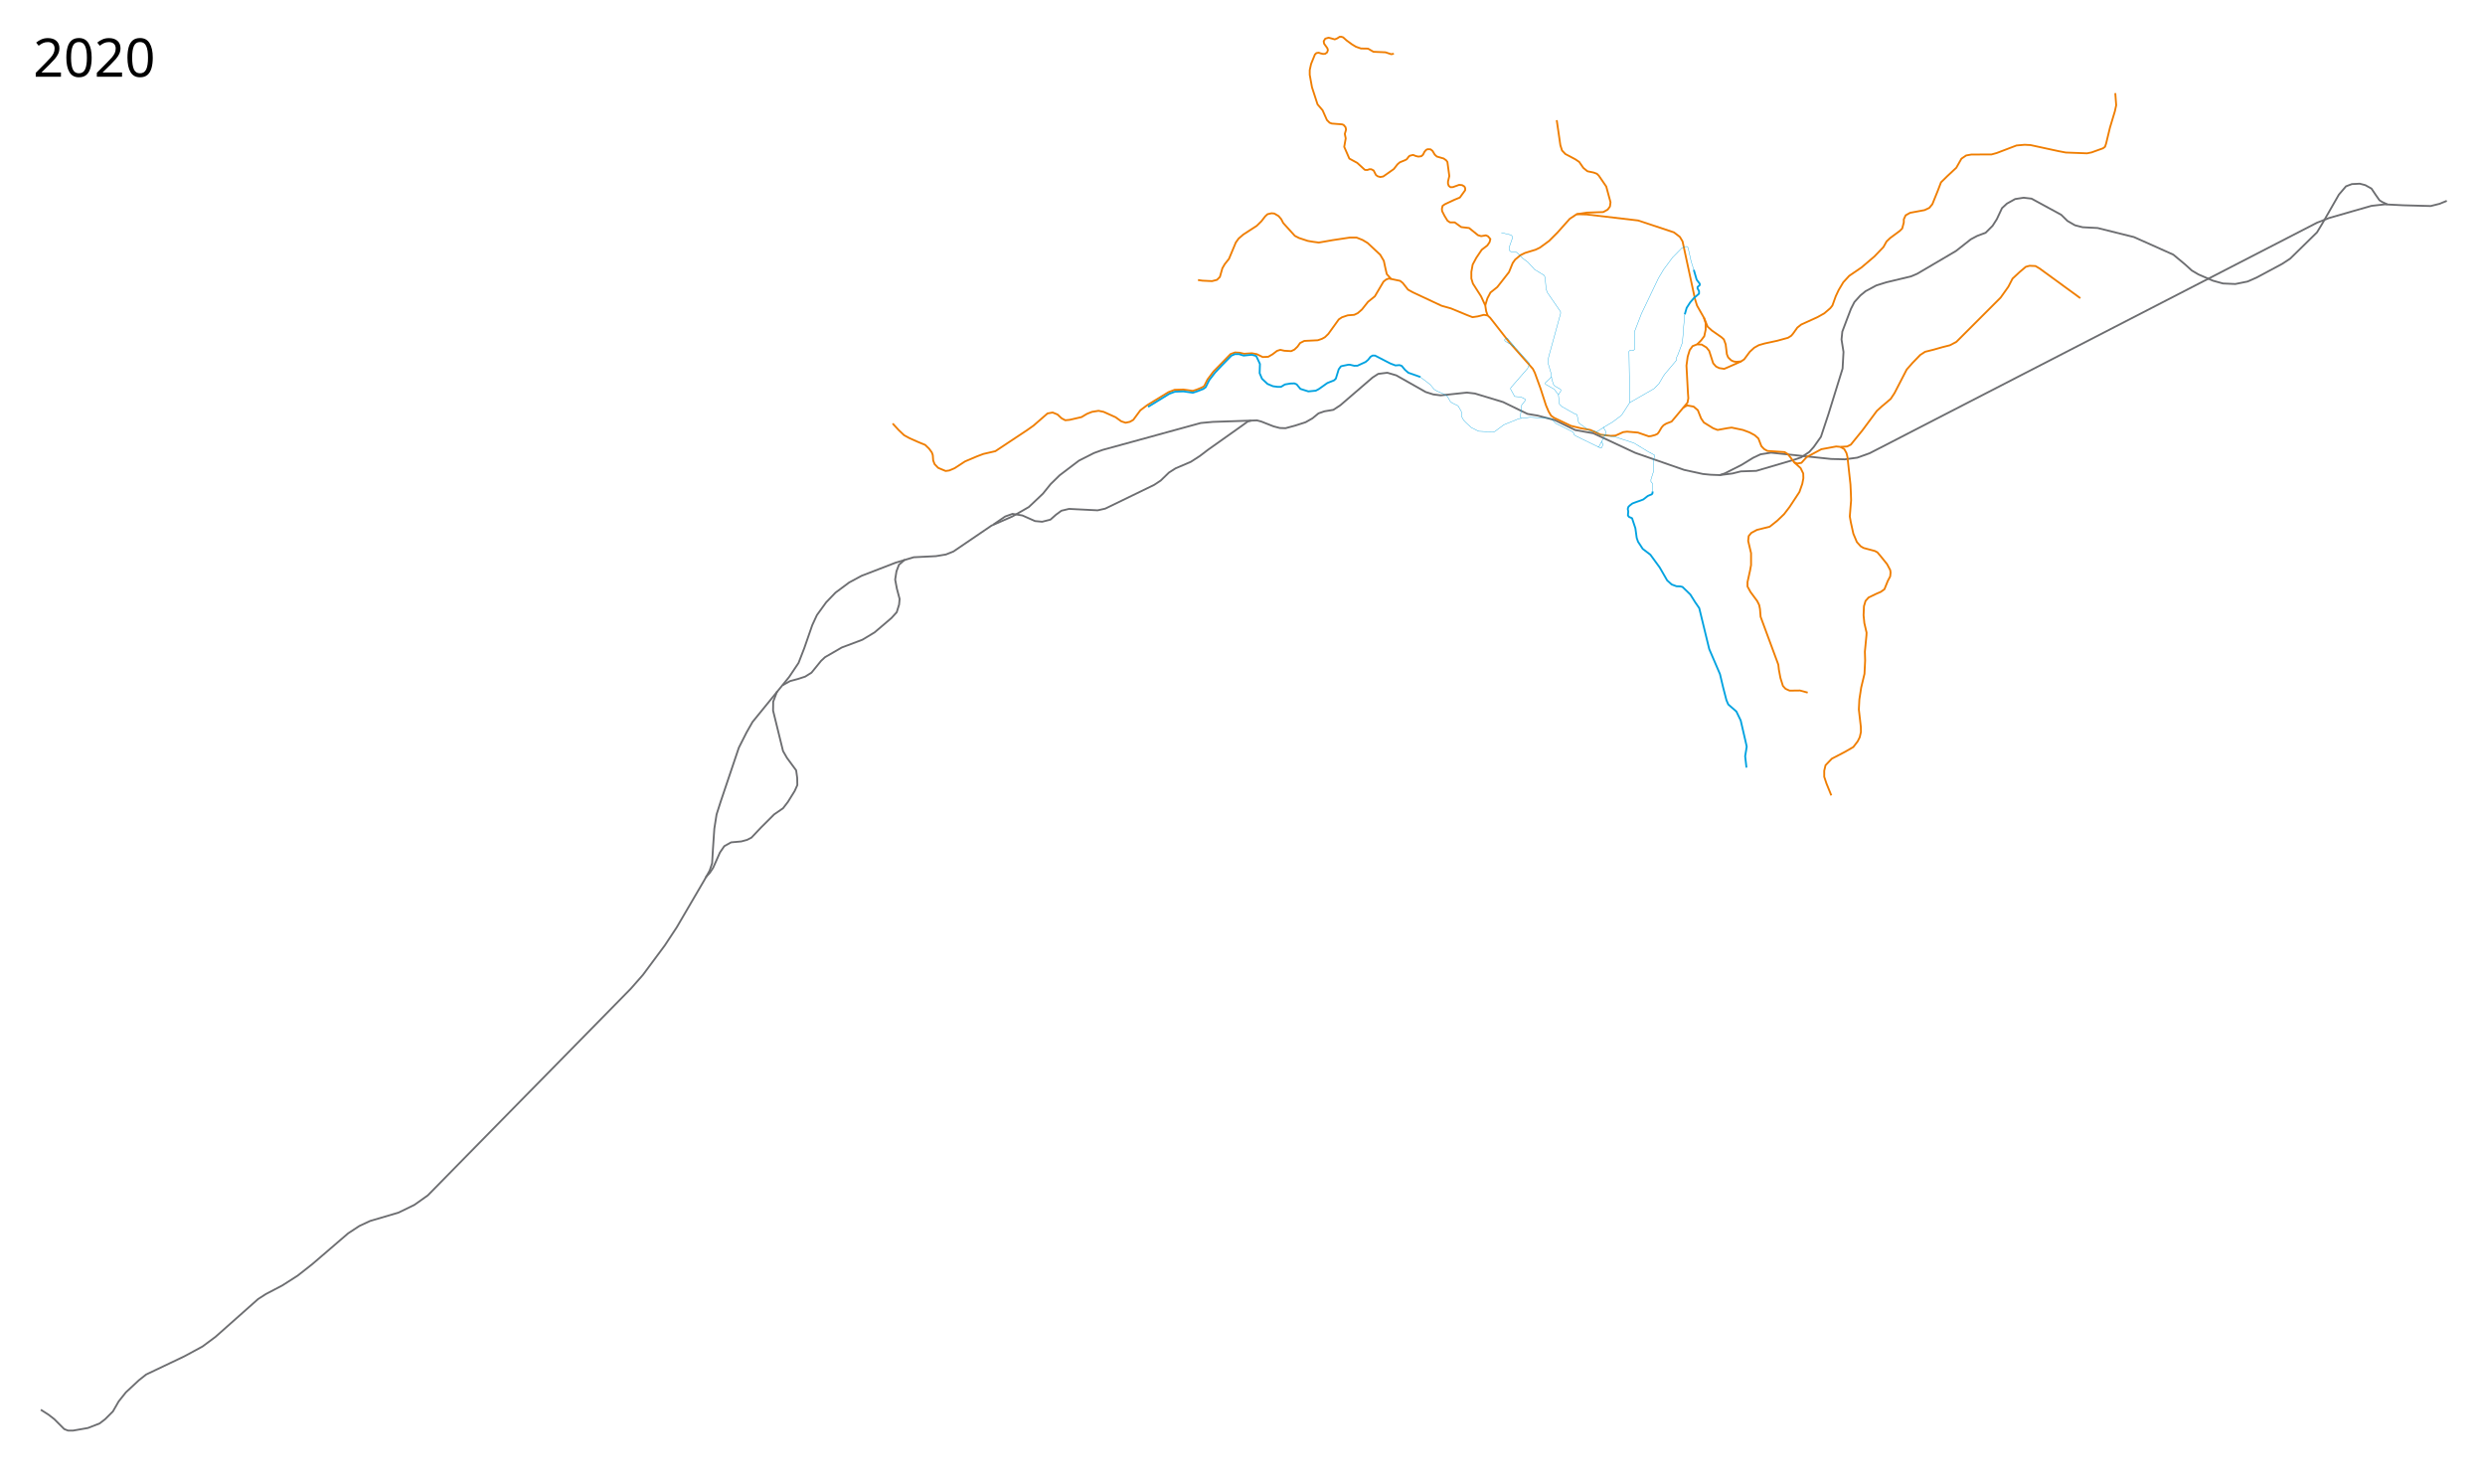
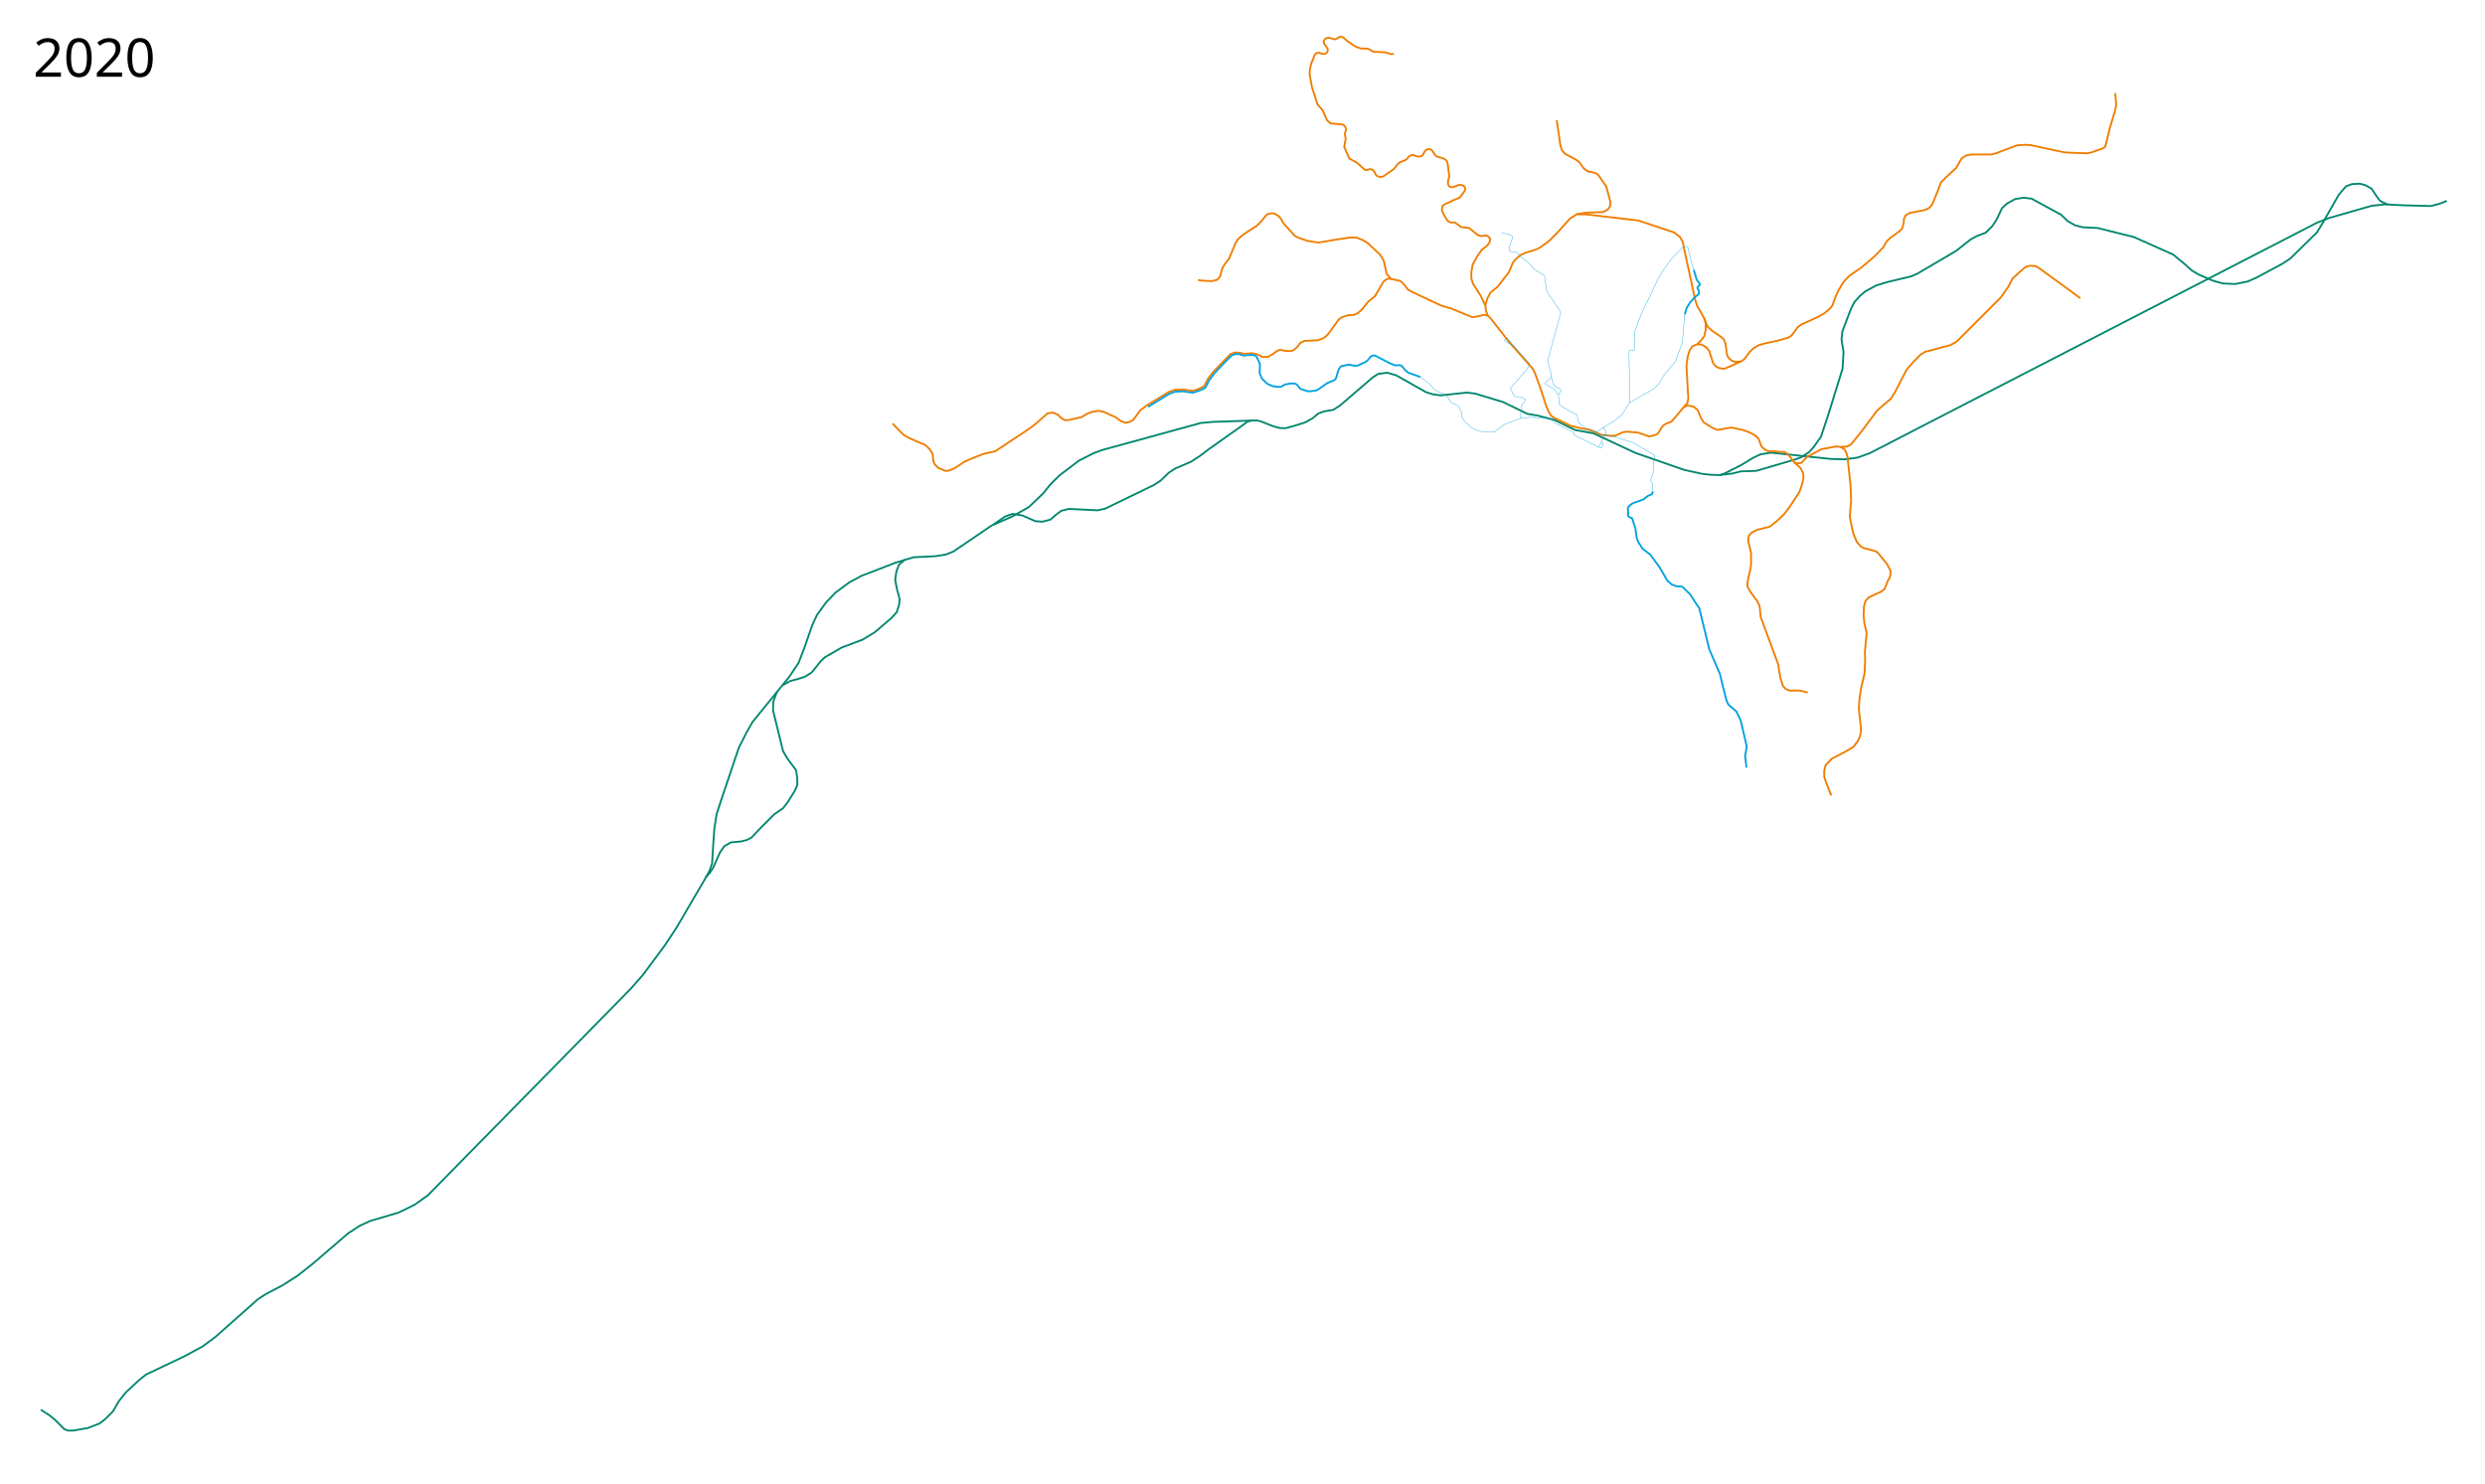
<svg xmlns="http://www.w3.org/2000/svg" width="6700" height="4000">
-   <path d="M110 3801l20.75 13.25 15.75 12.25 26.75 26.75 10.5 4H197l40-7 31.5-12.25 15-11.5 21-21 15.5-27 19.5-24.5 35-32.5L394 3706l103-49 49-26.5 35-26 115-102 21-13.5 44-23 41.5-26.5 40-31.5 96-82.5 30.5-20 29-13.5 76.5-22.5 43-21 36-25.5 547-557 33-37.5 59-79.5 32-48.5L1899 2373l14.5-26 6.5-19.5 2-35 4-58.5 6-38 11-34.5 49-145.5 21-41.5 16-28 98.5-121 25.5-38 15.5-40 21.5-62 12.5-27 25-34.5 25-26 37-27.5 33.5-18 92-35.5 48.5-14.5 60-3 27-4.5 20-8 103-70 56-24.5 44.5-25.5 38-36 20.5-25.5 24.5-24 52-39.5 40.5-20.5 23.5-8.5 264.5-72.5 32.5-3 119-4 11.5 3 33 13 17 4.5 15.5.5 26-7 28-9 18.5-10.5 16.5-13.5 16-5.5 24-4 19-12.5 86.5-74.5 15.5-10 24.5-3 24 7 79.5 45 20.5 6.5 20 2.5 70.5-7.5 21.5 2.5 76 23 66 32 27 4.5 46.75 12.25 54.75 26.75 49 8.75 113 52.75 132 46 50.5 11 20.5 2 24.5 1 13.5-4.5 45.5-23 31-19 20-9.5 28.5-4.5 162 17 37 1 33.5-4.5 33.5-12 1206-621.5 32-12.5 66-19 49-14 36-4 50 2.5 73.5 2 24-6 19.5-8" fill="none" stroke="#6c6d70" stroke-width="5" stroke-linejoin="round" />
-   <path d="M4636.5 1281l34.443-4.366 22.627-5.657 41.72-1.414 105.712-31.113 15.203-5.303 21.92-14.496 12.02-13.435 19.446-27.577 20.506-61.872 37.83-121.976 2.475-44.901-5.303-33.588 2.122-21.213 11.313-30.052 12.021-31.466 9.192-18.031 15.91-17.678 14.142-11.667 28.992-15.557 27.223-8.485 66.468-15.91 16.617-7.071 104.652-61.518 39.952-31.467 17.324-9.192 22.627-8.485 18.739-18.739 11.313-17.677 14.143-30.052 13.081-12.021 22.274-12.374 22.98-3.536 21.214 2.475 79.903 43.487 16.97 16.617 20.153 11.667 20.506 5.304 40.659 2.12 97.934 24.396 106.066 47.376 31.113 25.81 18.738 16.97 18.032 10.607 39.244 16.97 26.87 7.425 33.234 1.414 33.234-6.717 24.749-10.96 68.59-36.77 21.566-14.142 72.125-70.71 14.142-23.335 44.901-78.49 19.092-22.273 15.91-6.01 21.213-1.061 14.85 3.889 16.616 9.192 11.668 17.324 9.9 14.143 7.07 4.596 13.789 6.364M2440.02 1508.565l-16.262 14.142-6.718 17.678-3.536 22.274 4.597 24.395 7.424 27.93-1.414 15.203-6.364 20.506-14.142 15.557-45.609 38.89-32.88 19.8-55.508 20.86-45.255 26.162-10.606 9.9-25.81 31.82-16.97 10.606-19.446 6.364-21.213 5.657-20.506 11.314M2095.66 1863.179l-10.96 28.638-.354 24.041 26.87 109.248 10.607 18.385 24.749 33.588 2.828 20.152.354 19.446-7.071 15.91-18.385 29.698-13.082 16.97-24.041 16.618-35.356 35.355-25.81 27.224-11.666 6.01-15.557 4.243-27.577 2.475-18.385 10.253-11.667 16.97-18.385 41.366-8.839 13.435-11.667 12.728" fill="none" stroke="#6c6d70" stroke-width="5" stroke-linejoin="round" />
+   <path d="M110 3801l20.75 13.25 15.75 12.25 26.75 26.75 10.5 4H197l40-7 31.5-12.25 15-11.5 21-21 15.5-27 19.5-24.5 35-32.5L394 3706l103-49 49-26.5 35-26 115-102 21-13.5 44-23 41.5-26.5 40-31.5 96-82.5 30.5-20 29-13.5 76.5-22.5 43-21 36-25.5 547-557 33-37.5 59-79.5 32-48.5L1899 2373l14.5-26 6.5-19.5 2-35 4-58.5 6-38 11-34.5 49-145.5 21-41.5 16-28 98.5-121 25.5-38 15.5-40 21.5-62 12.5-27 25-34.5 25-26 37-27.5 33.5-18 92-35.5 48.5-14.5 60-3 27-4.5 20-8 103-70 56-24.5 44.5-25.5 38-36 20.5-25.5 24.5-24 52-39.5 40.5-20.5 23.5-8.5 264.5-72.5 32.5-3 119-4 11.5 3 33 13 17 4.5 15.5.5 26-7 28-9 18.5-10.5 16.5-13.5 16-5.5 24-4 19-12.5 86.5-74.5 15.5-10 24.5-3 24 7 79.5 45 20.5 6.5 20 2.5 70.5-7.5 21.5 2.5 76 23 66 32 27 4.5 46.75 12.25 54.75 26.75 49 8.75 113 52.75 132 46 50.5 11 20.5 2 24.5 1 13.5-4.5 45.5-23 31-19 20-9.5 28.5-4.5 162 17 37 1 33.5-4.5 33.5-12 1206-621.5 32-12.5 66-19 49-14 36-4 50 2.5 73.5 2 24-6 19.5-8" fill="none" stroke="#00866e" stroke-width="5" stroke-linejoin="round" />
+   <path d="M4636.5 1281l34.443-4.366 22.627-5.657 41.72-1.414 105.712-31.113 15.203-5.303 21.92-14.496 12.02-13.435 19.446-27.577 20.506-61.872 37.83-121.976 2.475-44.901-5.303-33.588 2.122-21.213 11.313-30.052 12.021-31.466 9.192-18.031 15.91-17.678 14.142-11.667 28.992-15.557 27.223-8.485 66.468-15.91 16.617-7.071 104.652-61.518 39.952-31.467 17.324-9.192 22.627-8.485 18.739-18.739 11.313-17.677 14.143-30.052 13.081-12.021 22.274-12.374 22.98-3.536 21.214 2.475 79.903 43.487 16.97 16.617 20.153 11.667 20.506 5.304 40.659 2.12 97.934 24.396 106.066 47.376 31.113 25.81 18.738 16.97 18.032 10.607 39.244 16.97 26.87 7.425 33.234 1.414 33.234-6.717 24.749-10.96 68.59-36.77 21.566-14.142 72.125-70.71 14.142-23.335 44.901-78.49 19.092-22.273 15.91-6.01 21.213-1.061 14.85 3.889 16.616 9.192 11.668 17.324 9.9 14.143 7.07 4.596 13.789 6.364M2440.02 1508.565l-16.262 14.142-6.718 17.678-3.536 22.274 4.597 24.395 7.424 27.93-1.414 15.203-6.364 20.506-14.142 15.557-45.609 38.89-32.88 19.8-55.508 20.86-45.255 26.162-10.606 9.9-25.81 31.82-16.97 10.606-19.446 6.364-21.213 5.657-20.506 11.314M2095.66 1863.179l-10.96 28.638-.354 24.041 26.87 109.248 10.607 18.385 24.749 33.588 2.828 20.152.354 19.446-7.071 15.91-18.385 29.698-13.082 16.97-24.041 16.618-35.356 35.355-25.81 27.224-11.666 6.01-15.557 4.243-27.577 2.475-18.385 10.253-11.667 16.97-18.385 41.366-8.839 13.435-11.667 12.728" fill="none" stroke="#00866e" stroke-width="5" stroke-linejoin="round" />
  <path d="M2406.787 1141.93l15.91 17.324 14.849 14.142 14.142 7.778 22.981 10.254 19.8 8.131 10.606 10.253 7.424 10.253 2.475 7.071 1.06 14.496 3.89 9.9 9.546 9.9 9.9 4.242 10.253 4.242 9.899-1.414 14.142-6.01 28.284-18.385 32.527-13.789 16.97-6.364 32.174-7.424 85.914-56.922 16.97-12.021 37.83-32.88 13.789-2.476 13.082 5.304 10.96 10.253 9.9 5.303 11.666-1.06 32.174-7.425 14.849-8.839 13.435-5.303 17.678-2.829 13.788 2.829 32.174 14.495 15.202 10.96 11.668 3.89 11.667-2.475 9.192-5.304 19.092-25.809 18.385-13.789 57.276-35.001 16.617-6.364 23.688-.707 25.456 3.535 10.96-3.535 14.496-6.01 5.303-3.536 8.839-17.678 16.263-21.567 45.962-47.022 12.02-4.243 12.375.707 12.021 2.829 20.86-1.415 13.435 2.475 15.91 7.778 14.849-.707 11.667-6.717 12.02-9.193 8.84-2.828 10.96 2.475 18.385 1.06 8.838-4.242 8.132-7.778 7.071-9.9 11.314-5.657 36.416-1.767 11.314-3.89 7.778-4.242 9.192-8.839 28.284-39.244 8.486-5.657 15.556-5.304 17.678-1.414 9.546-4.596 11.313-9.9 16.264-20.506 18.385-14.849 23.334-39.598 7.071-5.657 7.425-2.828 30.405 6.364 7.072 5.657 14.142 18.031 12.728 7.071 77.781 36.416 25.103 7.071 44.547 18.385 13.789 5.303 14.142-2.121 16.617-4.243 9.9 1.768 6.717 6.01 52.326 66.822 62.933 71.064 5.303 10.607 15.556 42.78 14.496 44.901 7.071 16.617 6.717 11.314 7.779 5.657 45.962 21.92 28.284 6.717 24.041 4.243 20.153 9.192 7.248 3.536 27.047 3.182 13.258-.707 20.683-9.37 10.606-1.237 29.169 2.475 28.991 10.076 6.01-.53 11.137-3.005 6.364-3.005 3.89-4.773 7.6-12.905 5.127-5.657 7.248-4.42 14.319-5.48 8.132-9.545 23.334-27.93 10.607-6.011 17.324 3.182 11.314 9.546 8.839 22.273 7.424 10.96 25.102 15.557 12.021 4.596 27.224-4.95 10.606-1.414 30.406 6.364 18.031 6.718 13.789 7.424 9.9 8.84 8.131 20.859 7.425 7.778 8.839 4.95 46.315 3.182 8.485 5.303 7.779 9.546 9.545 12.728 8.132 3.182 11.314-1.768 14.142-15.556 39.598-21.214 39.952-7.424 11.313 1.06" fill="none" stroke="#ef7d00" stroke-width="5" stroke-linejoin="round" />
  <path d="M4837.467 1246.582l17.324 15.556 7.07 14.496.354 12.728-2.828 14.849-7.778 22.274-26.517 40.305-14.85 19.445-18.03 17.325-20.86 16.617-34.295 8.485-15.202 8.132-7.072 8.485-1.414 13.081 7.778 32.88v32.528l-2.828 15.203-6.718 30.405v12.02l8.132 14.85 18.031 24.395 5.304 10.607 2.121 10.607 1.768 21.213 47.73 129.047 1.414 13.081 4.242 22.628 6.718 21.566 7.07 7.779 10.961 4.95 27.93-.354 20.86 5.657M4961.917 1204.862l18.385-1.06 9.9-4.95 31.466-38.89 38.537-51.973 12.375-11.314 25.102-21.213 10.253-15.556 32.88-63.64 15.91-18.031 20.506-21.213 13.082-8.486 22.627-5.657 23.688-6.717 20.86-5.303 17.324-9.193 98.995-98.995 20.152-20.152 20.86-29.345 11.314-21.92 19.445-18.032 16.264-13.788 10.253-2.829 15.91.707 11.313 6.718 109.602 79.903" fill="none" stroke="#ef7d00" stroke-width="5" stroke-linejoin="round" />
-   <path d="M2679.023 1413.813l31.113-21.214 19.799-7.07 26.516 4.242 34.295 15.203 19.092 1.768 22.274-5.657 15.202-13.435 14.496-10.607 20.506-4.95 77.075 3.89 20.506-4.597 131.875-63.993 17.678-11.667 22.274-21.567 17.678-11.314 41.365-17.677 24.042-15.557 22.274-16.97 94.752-67.175 12.018-8.78 9.549-2.534" fill="none" stroke="#6c6d70" stroke-width="5" stroke-linejoin="round" />
+   <path d="M2679.023 1413.813l31.113-21.214 19.799-7.07 26.516 4.242 34.295 15.203 19.092 1.768 22.274-5.657 15.202-13.435 14.496-10.607 20.506-4.95 77.075 3.89 20.506-4.597 131.875-63.993 17.678-11.667 22.274-21.567 17.678-11.314 41.365-17.677 24.042-15.557 22.274-16.97 94.752-67.175 12.018-8.78 9.549-2.534" fill="none" stroke="#00866e" stroke-width="5" stroke-linejoin="round" />
  <path d="M3230 755l12 1.75 25.75 1.25 13.5-3.5 7.75-7.75 6.75-23.5 6.5-11.25 11.25-14 18.5-44.25 7.5-10.5 12.75-11 36-23.25 12.75-12.5 10.25-13.25 6.25-5.75 10.75-2.5 7.5.75 11.5 6.75 7.25 8.5 5.25 10.25 31.5 34.75 11.25 5.75 23.5 7.75 14.75 2.5 15 2 37.25-6.5 46.5-7h18l16.25 6.5 13.75 8.25 33.75 31.5 9.75 16.5 4.25 19.75 3.75 16 12.125 13.625M4538.36 1099.15l11.39-13.4 2.253-11.816-1.003-14.184-4-74 3.25-24 5.5-17.75 7.75-10.75 12.25-4.75 12.25.5 12.75 7.75 7.5 9.25 10.75 33.5 7.75 8.75 8.75 4.25 13.25 2 13.5-5.75 32-14.25 8.5-5.75 15-20.25 12-11 12.5-7 16-4.5 33.5-7.25 29-8 8.75-5.5 4.75-5.5 11.75-16.5 10.5-8.25 44-20 18.25-10.25 16-13.75 5.75-7.25 9-25 7.75-16.5 12.5-21 16-17.5 33-22.5 35-29.75 24.25-25.25 8.5-15.25 9.75-9.25 26-19.25 6.5-6.5 4.25-16.25v-8.5l5-10.75 12-6.75 39-7.25 12.75-6 8.25-10 14.75-36.5 8.56-22.402 16.558-16.287 24.702-23.073 13.844-24.43 12.758-8.687 13.844-2.443 54.562-.272 13.844-3.8 53.476-20.359 21.716-1.9 16.015.814 75.192 16.287 19.816 3.8 57.276 2.172 12.216-2.443 30.945-11.13 5.43-4.071 2.985-8.958 10.315-42.618 13.301-44.246 3.53-16.287-2.444-32.575M4010.859 850.602l-3.89-11.667-2.474-15.557-11.314-24.395-21.92-34.294-4.243-13.789v-17.678l3.535-19.799 9.9-18.384 14.496-21.567 15.202-11.668 6.01-8.838 2.122-8.486-6.364-7.424-5.657-2.475-12.728 2.121-8.485-2.475-24.041-19.445-21.214-2.475-17.677-12.728h-12.728l-6.718-4.596-7.955-12.905-6.54-12.905-.53-6.187 1.767-7.955 6.364-4.42 24.395-11.49 15.91-6.54 14.319-19.8v-5.48l-2.121-4.419-6.187-3.712-7.955-.707-16.794 6.01-6.541.354-4.773-3.89-1.944-5.656v-5.834l3.535-14.849-5.126-37.653-3.006-4.42-7.07-5.126-18.385-5.304-5.657-5.126-6.01-10.077-5.304-4.242-7.778-.354-3.89 1.591-4.595 5.127-4.066 8.132-4.597 4.065-7.955 1.061-6.894-1.59-7.424-3.006-9.016 2.298-2.828 2.475-4.95 6.717-4.243 2.475-14.672 6.01-6.364 5.48-9.723 12.552-28.638 20.152-7.955 1.415-7.07-1.945-4.597-3.535-6.364-12.198-6.187-3.182-4.95-.177-5.657 2.122-6.717-.354-20.683-18.915-5.303-2.829-15.91-8.662-13.789-31.643 4.066-22.804-2.475-12.02 3.359-11.668-1.414-6.54-5.127-6.011-4.243-1.591-27.577-2.121-6.01-2.298-7.248-7.248-11.667-26.34-13.612-15.91-15.026-46.315-6.01-33.234v-12.905l3.712-16.617 10.253-25.28 3.889-3.888 6.187-1.061 5.303 1.768 6.364 1.59 5.834-.353 5.303-3.889 2.122-6.187-1.415-4.95-8.838-12.374-1.061-6.54 4.242-6.895 8.84-2.652 8.838 2.298 7.955 2.298 6.718-2.828 6.54-4.243h4.597l4.773 1.591 9.015 8.132 14.496 10.607 10.783 6.54 13.612 4.773 19.092.354 14.672 8.485 32.35 1.414 15.38 5.127 7.248-1.238" fill="none" stroke="#ef7d00" stroke-width="5" stroke-linejoin="round" />
  <path d="M4004.495 823.378l5.755-18.878 8.25-15.75L4037 774l31.5-40.25 10-24.5 6.5-9.25 14.5-12 12.25-6 28.5-8.75 11.5-5.5 25-18.25 22.25-22.25 33.25-37.25 18.75-12.5 27.75-4.25 44-1.5 12-6.75 6-8.25 1.5-11.5-11.5-42.25-20-29.25-5.25-5.25-8.75-3.25-16.75-3.5-11-9-11.25-16.25-10-6.75-27.25-14.5-9-9.5-4.5-14.25-9.75-67.5" fill="none" stroke="#ef7d00" stroke-width="5" stroke-linejoin="round" />
  <path d="M4251 577.5l27 .75 138.75 16.25 96.5 32 16 12.25 7.25 12.25 33.5 155.25 5.5 17.75 18.75 33 4.5 14.25V889l-3.75 17.5-8.5 11.25-10.75 10.75" fill="none" stroke="#ef7d00" stroke-width="5" stroke-linejoin="round" />
  <path d="M3829.486 1016.949l-1.945-1.237-15.38-5.48-15.202-5.304-9.193-8.132-8.485-10.253-6.01-2.121-10.96.884-14.143-5.48-40.658-21.037-6.718-.176-5.657 3.358-6.54 8.309-6.718 5.657-21.92 10.076-8.662.177-12.021-2.829h-3.89l-16.44 3.36-3.712 1.06-5.833 7.955-7.778 25.279-4.95 4.596-17.855 7.071-23.157 16.44-8.132 4.243-19.976 1.944-21.39-6.717-10.076-12.198-6.187-2.651-10.784.353-14.672 2.475-10.784 6.54h-8.662l-12.904-1.767-14.673-6.187-14.849-13.965-6.32-14.942.75-25-10.018-21.384L3375 956.5l-22 2.25-12.75-4h-10.5L3320 959l-25.5 26-18.219 19.234-16.151 20.902-9.365 18.866-6.65 4.75-14.523 5.7-13.302 4.48-25.652-3.665-22.666.814-15.337 5.7-57.276 35.154" fill="none" stroke="#00a2e0" stroke-width="5" stroke-linejoin="round" />
  <path d="M3829.486 1016.949l11.264 8.051 15.5 12 10.25 12.5 6.75 4.5 17.5 7.5 11.5 7 3.5 6.25 4.75 8 4.5 3.5 9.25 4.5 6.75 3.25 8.25 13.75 2 6.25-.25 9.5 5.25 9.5 5.75 6 5 4.75 9.75 9 19.75 10 40 2 4-1.5 24.25-18 40.75-16.5 30.25-3.75 53.875 3.5 4.875 2.25 9.625 10.5 46.375 23.25 2.375 3.25 1.75 5 4.75 3 17.52 8.578m16.355-24.578l6.875 4.75 2.875-.25 2.625-2.625 8.75 2.25 2.75-.875 18.5-12 22.25-13.125L4369 1122l4.875-5.25 20.25-31.25L4392 947.25l2.625-2.625 9.875-.25 2.875-2.75-.625-46.875 18.696-48.566 45.929-96.059 14.25-23.75 23.75-32 25.375-25.875 10.375-3.75 3.875.125 2.125 2.125 8.375 37.125 7.25 23.375" fill="none" stroke="#00a2e0" stroke-linejoin="round" />
  <path d="M4266.895 1184.328l48.48 23.672 3.125-1 3.5-8.5-.25-2.25-2.875-3.25v-3.25l10.875-21.875.125-3.875-5.375-9 .875-3.625" fill="none" stroke="#00a2e0" stroke-linejoin="round" />
  <path d="M4566.75 727.5l7.75 26.625 8.25 10.875.125 3.75-5.875 5-.125 4 4 6.875v7.25L4567 803.75l-10.125 11.75-9.375 14.625-5 17.5" fill="none" stroke="#00a2e0" stroke-width="5" stroke-linejoin="round" />
  <path d="M4542.5 847.625l-.875 6.125-5.5 69.875-11.75 31.5-3.875 8.375-.625 8-30.625 36.25-4.125 5.75-11.75 20.125-13.5 14.125-65.75 37.75" fill="none" stroke="#00a2e0" stroke-linejoin="round" />
  <path d="M4708.773 2069.654l-3.535-30.759 4.242-25.81-2.828-12.727-13.435-57.983-11.668-24.042-21.92-19.092-4.95-11.667-8.839-34.295-8.485-35.708-28.991-67.53-26.87-110.308-10.96-15.91-13.082-20.86-21.213-20.506-6.01-1.414-10.254-.353-13.081-4.95-12.02-10.96-20.153-35.002-25.103-34.295-20.506-15.556-12.728-19.445-3.535-10.253-3.536-25.81-9.015-27.223-7.955-3.36-3.182-4.065.884-10.607-1.238-7.07 1.591-5.304 3.536-3.712 7.424-5.657 10.784-4.066 10.783-3.712 7.778-3.006 12.021-9.369 4.773-2.121 5.48-2.121 2.121-2.122.884-5.833" fill="none" stroke="#00a2e0" stroke-width="5" stroke-linejoin="round" />
  <path d="M4455.982 1325.07l.354-4.772-.884-16.617-4.243-5.127v-5.48l7.779-24.395-.707-28.815 2.474-9.015v-3.89l-18.561-10.076-36.593-22.273-53.917-17.501-8.434-.484-5.125-2.125-26.923-2.871-4.42-5.127-2.407-2.627M4329.25 1173.375l-3.25 2.125M4283.25 1159.75l-26.318-19.057-1.238-3.36-3.712-19.445-6.364-2.12-34.118-19.27-7.07-7.07-.708-5.304-1.944-19.799 6.54-10.43-.353-3.712-16.617-9.9-3.182-4.242-4.243-14.142-.884-6.895-.884-7.601-8.131-27.93v-9.193l1.767-9.193 31.82-115.612v-4.95l-35.178-51.088-3.89-9.722-2.474-30.936-2.475-6.188-25.986-15.91-18.209-19.798-14.495-10.784-13.435-13.965-4.42-2.652-13.611-.884-3.36-2.828-1.06-3.359.177-6.01 8.839-25.103-.884-4.419-2.475-2.652-2.475-1.06-24.395-5.834" fill="none" stroke="#00a2e0" stroke-linejoin="round" />
  <path d="M4201.778 1064.325l-11.528-15.075-23.375-13.25-.625-3.75 17-16.375M4101.75 1127.75l-2.625-2.375 3.5-33 9.75-12.5v-3.625L4101 1070.5l-17.25-1.5-11-20.25 1-3.75 45.25-52 4.429-10.193.203-2.168-.725-1.85-39.407-43.914-18.364-21.982-2.386-1.643-5.75 4v2.875l1.625 2 24.875 14.75" fill="none" stroke="#00a2e0" stroke-linejoin="round" />
  <text x="89.453" y="206.961" style="line-height:125%;-inkscape-font-specification:Sans" font-weight="400" font-size="144px" font-family="Sans" letter-spacing="0" word-spacing="0">
    <tspan x="89.453" y="206.961">2020</tspan>
  </text>
  <path d="M4594.25 857l9.835 23.86 11.401 10.315 26.06 18.187 6.243 5.7 4.886 13.301 3.257 26.603 3.53 8.686 8.143 7.872 6.515 2.986 7.057 1.086 13.073-1.096M4961.917 1204.863l10.607 6.01 6.01 10.96 2.475 9.9 8.132 74.246 1.06 21.567.708 21.213-3.536 43.84 2.829 15.91 6.717 30.406 9.546 22.627 10.253 11.314 7.778 4.596 30.406 8.132 6.717 3.535 8.486 9.9 17.677 21.92 8.486 15.91 1.06 6.718-1.06 10.606-6.364 12.021-9.193 22.628-9.9 7.07-12.374 5.304-20.506 9.9-8.131 9.192-4.243 14.142-1.06 24.395 2.12 21.213 6.011 25.81-.353 7.424-4.243 43.84.707 23.689-1.768 36.062-8.839 36.77-4.95 32.173-1.414 27.224 5.304 45.962.353 14.496-3.182 14.142-5.657 11.313-11.667 15.203-21.92 12.728-36.063 18.738-16.97 17.678-3.536 14.85v16.263l6.01 18.031 13.082 32.173" fill="none" stroke="#ef7d00" stroke-width="5" stroke-linejoin="round" />
  <path d="M4318.875 1189.75l-2.511 3.914-4.895 9.885-3.263.96" fill="none" stroke="#00a2e0" stroke-linejoin="round" />
</svg>
